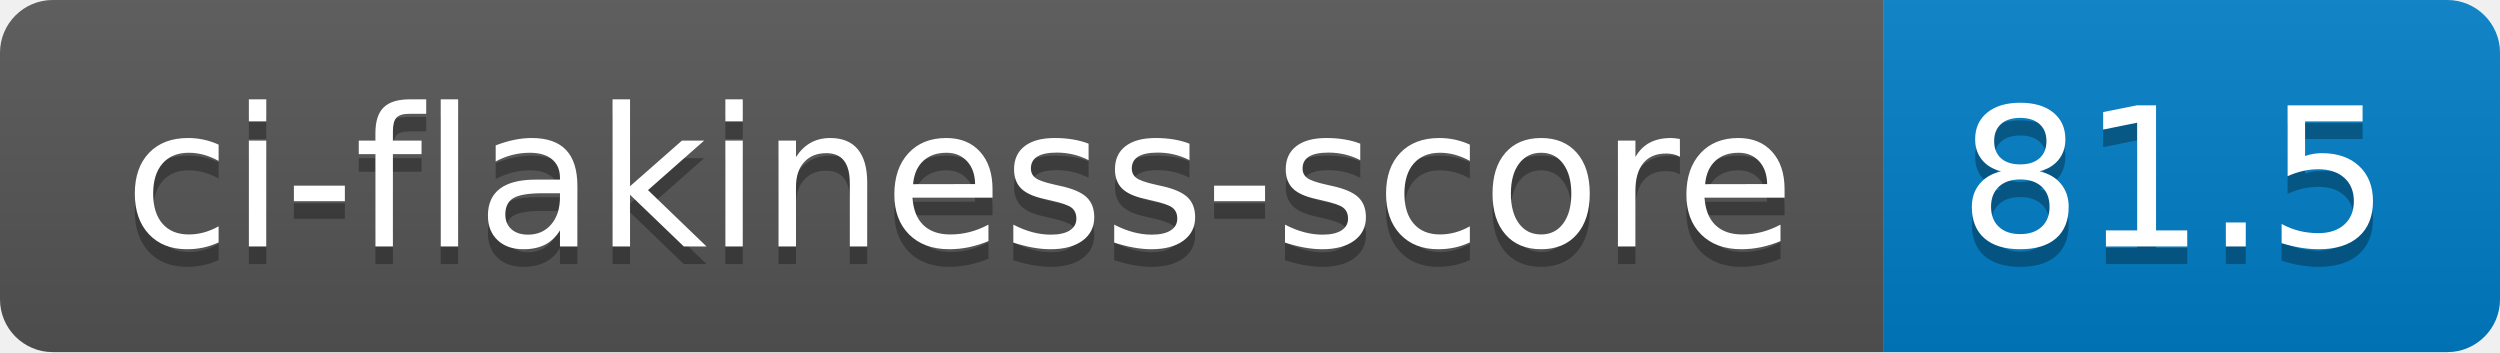
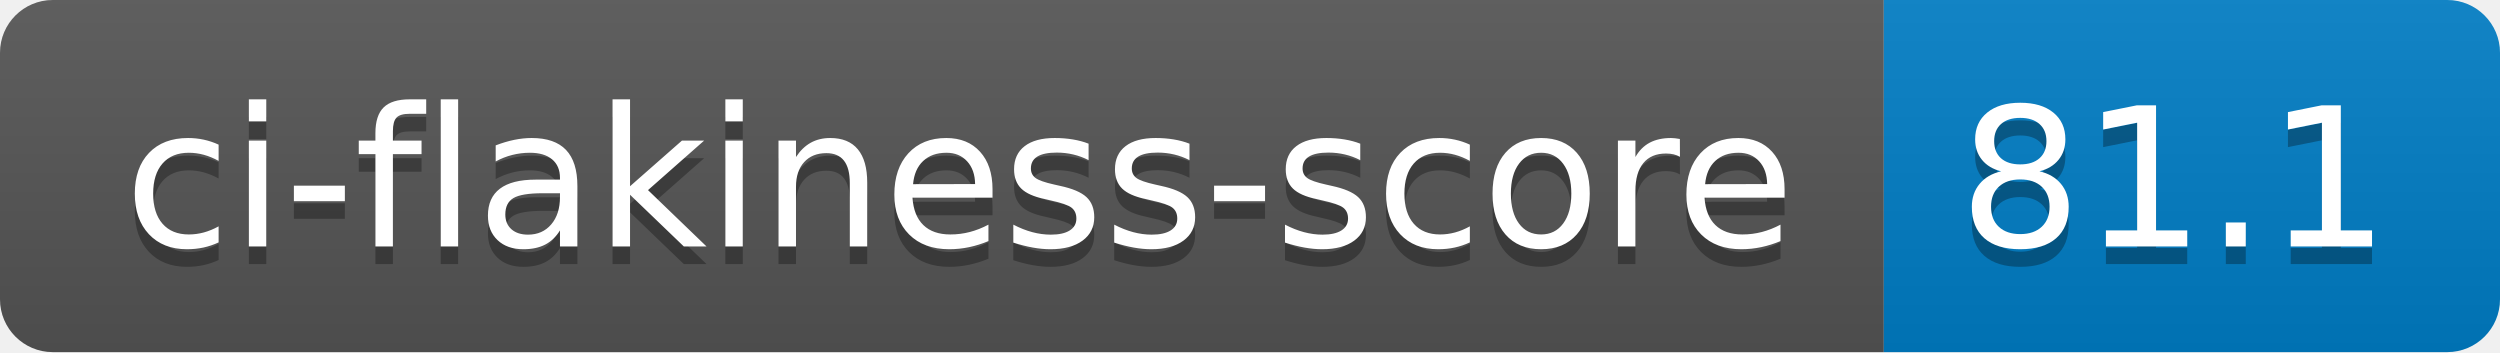
- <svg xmlns="http://www.w3.org/2000/svg" width="142" height="20" role="img" aria-label="ci-flakiness-score: 81.5">
+ <svg xmlns="http://www.w3.org/2000/svg" width="142" height="20" role="img" aria-label="ci-flakiness-score: 81.1">
  <linearGradient id="s" x2="0" y2="100%">
    <stop offset="0" stop-color="#bbb" stop-opacity=".1" />
    <stop offset="1" stop-opacity=".1" />
  </linearGradient>
  <clipPath id="r">
    <rect width="142" height="20" rx="3" fill="#fff" />
  </clipPath>
  <g clip-path="url(#r)">
    <rect width="107" height="20" fill="#555" />
    <rect x="107" width="35" height="20" fill="#007ec6" />
    <rect width="142" height="20" fill="url(#s)" />
  </g>
  <g fill="#fff" text-anchor="middle" font-family="Verdana,Geneva,DejaVu Sans,sans-serif" text-rendering="geometricPrecision" font-size="110">
    <text aria-hidden="true" x="545" y="150" fill="#010101" fill-opacity=".3" transform="scale(.1)" textLength="970">ci-flakiness-score</text>
    <text x="545" y="140" transform="scale(.1)" fill="#fff" textLength="970">ci-flakiness-score</text>
-     <text aria-hidden="true" x="1235" y="150" fill="#010101" fill-opacity=".3" transform="scale(.1)" textLength="250">81.5</text>
-     <text x="1235" y="140" transform="scale(.1)" fill="#fff" textLength="250">81.5</text>
+     <text aria-hidden="true" x="1235" y="150" fill="#010101" fill-opacity=".3" transform="scale(.1)" textLength="250">81.1</text>
+     <text x="1235" y="140" transform="scale(.1)" fill="#fff" textLength="250">81.1</text>
  </g>
</svg>
